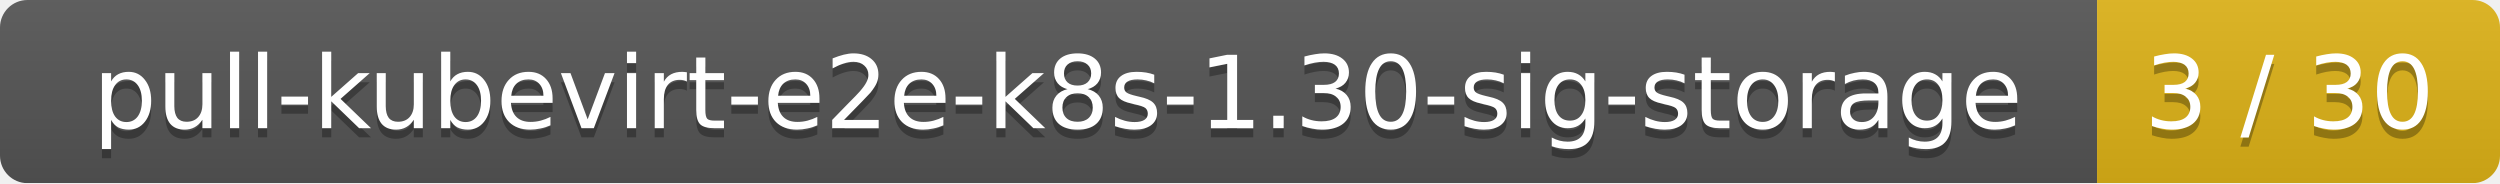
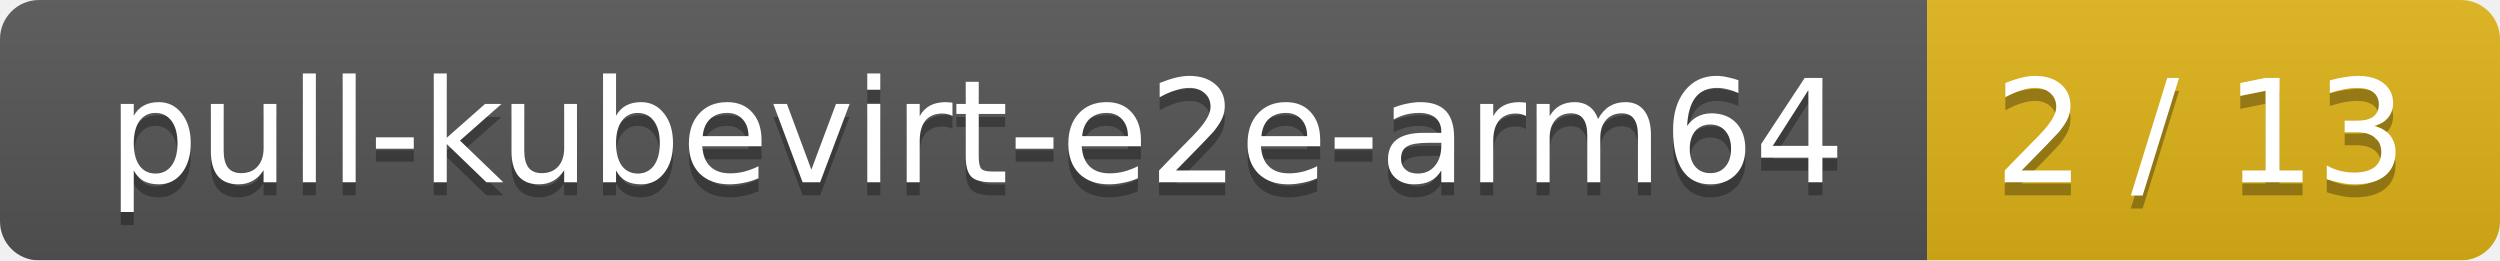
- <svg xmlns="http://www.w3.org/2000/svg" width="273" height="20">
+ <svg xmlns="http://www.w3.org/2000/svg" width="192" height="20">
  <linearGradient id="smooth" x2="0" y2="100%">
    <stop offset="0" stop-color="#bbb" stop-opacity=".1" />
    <stop offset="1" stop-opacity=".1" />
  </linearGradient>
  <mask id="round">
-     <rect width="273" height="20" rx="3" fill="#fff" />
+     <rect width="192" height="20" rx="3" fill="#fff" />
  </mask>
  <g mask="url(#round)">
-     <rect width="229" height="20" fill="#555" />
-     <rect x="229" width="44" height="20" fill="#dfb317" />
-     <rect width="273" height="20" fill="url(#smooth)" />
+     <rect width="148" height="20" fill="#555" />
+     <rect x="148" width="44" height="20" fill="#dfb317" />
+     <rect width="192" height="20" fill="url(#smooth)" />
  </g>
  <g fill="#fff" text-anchor="middle" font-family="DejaVu Sans,Verdana,Geneva,sans-serif" font-size="11">
-     <text x="115.5" y="15" fill="#010101" fill-opacity=".3">pull-kubevirt-e2e-k8s-1.30-sig-storage</text>
-     <text x="115.5" y="14">pull-kubevirt-e2e-k8s-1.30-sig-storage</text>
-     <text x="250" y="15" fill="#010101" fill-opacity=".3">3 / 30</text>
-     <text x="250" y="14">3 / 30</text>
+     <text x="75" y="15" fill="#010101" fill-opacity=".3">pull-kubevirt-e2e-arm64</text>
+     <text x="75" y="14">pull-kubevirt-e2e-arm64</text>
+     <text x="169" y="15" fill="#010101" fill-opacity=".3">2 / 13</text>
+     <text x="169" y="14">2 / 13</text>
  </g>
</svg>
